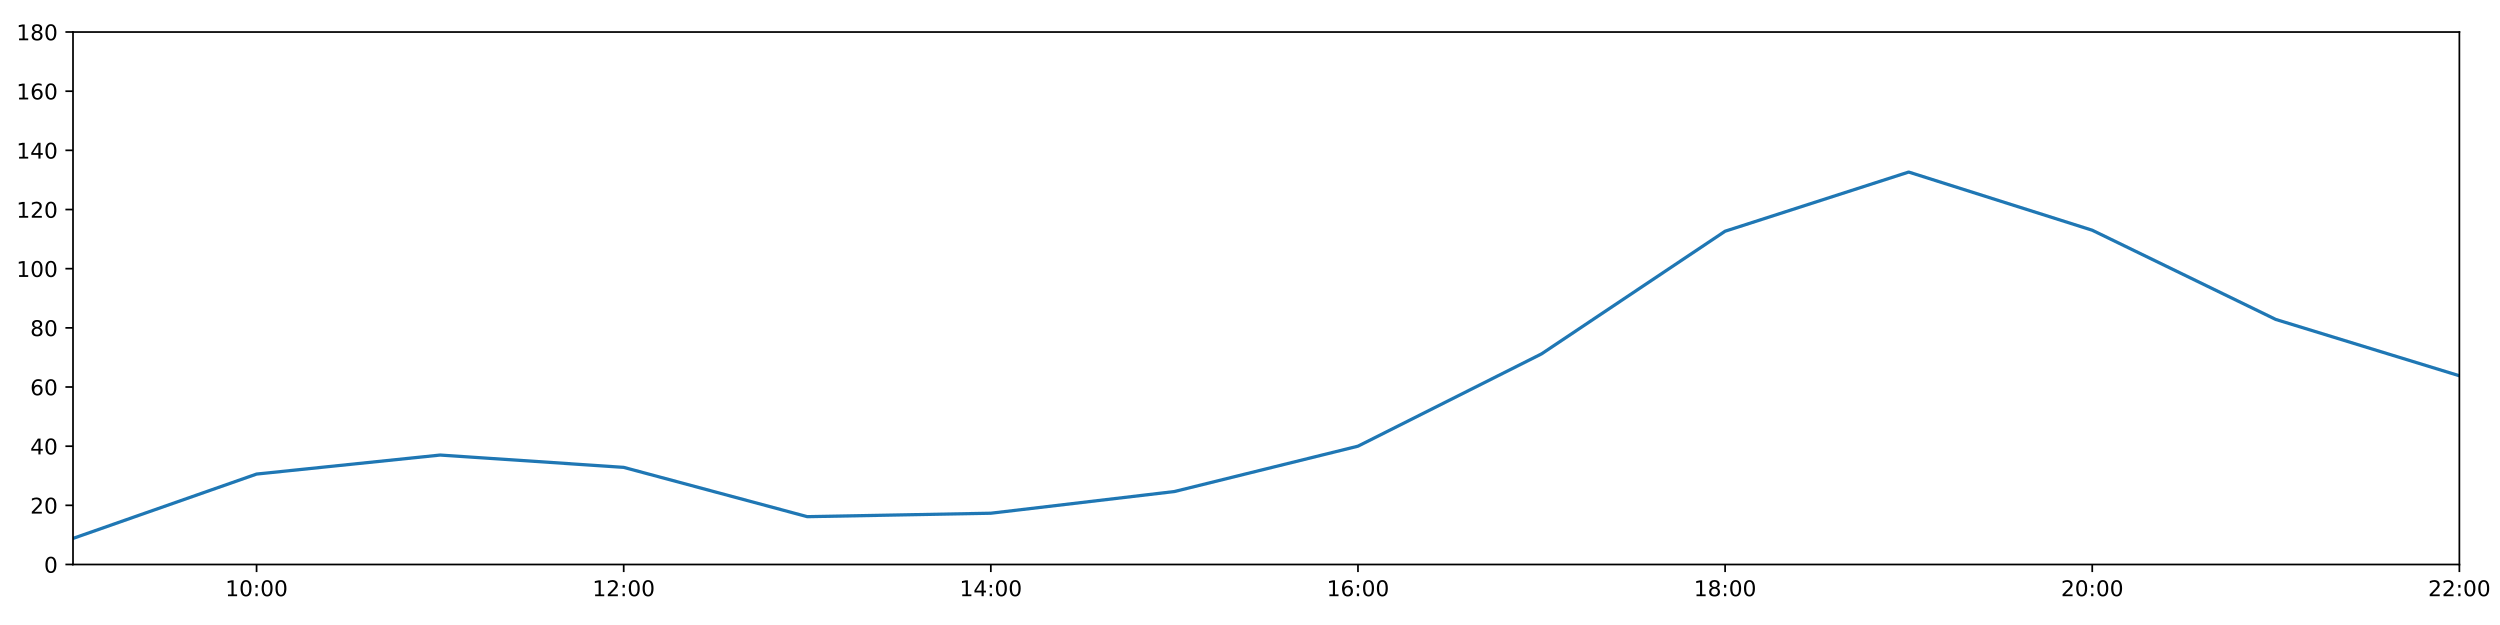
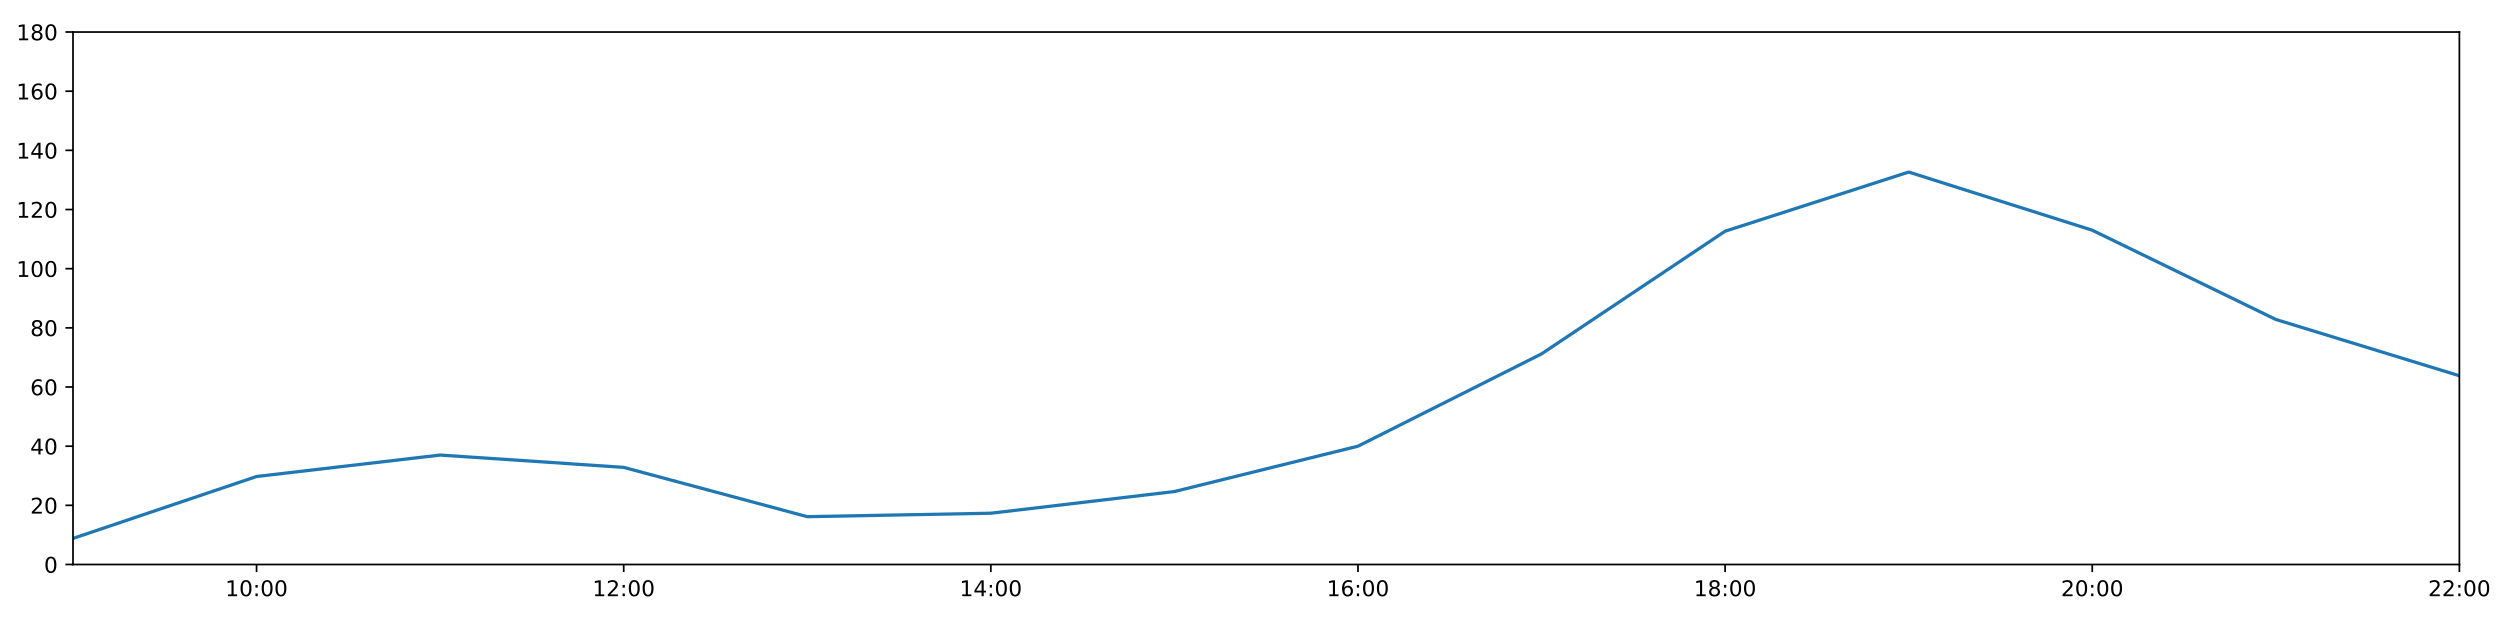
<svg xmlns="http://www.w3.org/2000/svg" xmlns:xlink="http://www.w3.org/1999/xlink" height="288pt" version="1.1" viewBox="0 0 1152 288" width="1152pt">
  <defs>
    <style type="text/css">
*{stroke-linecap:butt;stroke-linejoin:round;}
  </style>
  </defs>
  <g id="figure_1">
    <g id="patch_1">
      <path d="M 0 288  L 1152 288  L 1152 0  L 0 0  z " style="fill:#ffffff;" />
    </g>
    <g id="axes_1">
      <g id="patch_2">
        <path d="M 33.64 260.12  L 1133.28 260.12  L 1133.28 14.76  L 33.64 14.76  z " style="fill:#ffffff;" />
      </g>
      <g id="matplotlib.axis_1">
        <g id="xtick_1">
          <g id="line2d_1">
            <defs>
-               <path d="M 0 0  L 0 3.5  " id="m388329c27d" style="stroke:#000000;stroke-width:0.8;" />
-             </defs>
-             <g>
-               <use style="stroke:#000000;stroke-width:0.8;" x="118.228" xlink:href="#m388329c27d" y="260.12" />
+               <path d="M 0 0  L 0 3.5  " id="mc9d51b9f69" style="stroke:#000000;stroke-width:0.8;" />
+             </defs>
+             <g>
+               <use style="stroke:#000000;stroke-width:0.8;" x="118.228" xlink:href="#mc9d51b9f69" y="260.12" />
            </g>
          </g>
          <g id="text_1">
            <defs>
              <path d="M 12.406 8.297  L 28.516 8.297  L 28.516 63.922  L 10.984 60.406  L 10.984 69.391  L 28.422 72.906  L 38.281 72.906  L 38.281 8.297  L 54.391 8.297  L 54.391 0  L 12.406 0  z " id="DejaVuSans-49" />
              <path d="M 31.781 66.406  Q 24.172 66.406 20.328 58.906  Q 16.5 51.422 16.5 36.375  Q 16.5 21.391 20.328 13.891  Q 24.172 6.391 31.781 6.391  Q 39.453 6.391 43.281 13.891  Q 47.125 21.391 47.125 36.375  Q 47.125 51.422 43.281 58.906  Q 39.453 66.406 31.781 66.406  z M 31.781 74.219  Q 44.047 74.219 50.516 64.516  Q 56.984 54.828 56.984 36.375  Q 56.984 17.969 50.516 8.266  Q 44.047 -1.422 31.781 -1.422  Q 19.531 -1.422 13.062 8.266  Q 6.594 17.969 6.594 36.375  Q 6.594 54.828 13.062 64.516  Q 19.531 74.219 31.781 74.219  z " id="DejaVuSans-48" />
              <path d="M 11.719 12.406  L 22.016 12.406  L 22.016 0  L 11.719 0  z M 11.719 51.703  L 22.016 51.703  L 22.016 39.312  L 11.719 39.312  z " id="DejaVuSans-58" />
            </defs>
            <g transform="translate(103.8183 274.7184)scale(0.1 -0.1)">
              <use xlink:href="#DejaVuSans-49" />
              <use x="63.623" xlink:href="#DejaVuSans-48" />
              <use x="127.246" xlink:href="#DejaVuSans-58" />
              <use x="160.938" xlink:href="#DejaVuSans-48" />
              <use x="224.561" xlink:href="#DejaVuSans-48" />
            </g>
          </g>
        </g>
        <g id="xtick_2">
          <g id="line2d_2">
            <g>
-               <use style="stroke:#000000;stroke-width:0.8;" x="287.403" xlink:href="#m388329c27d" y="260.12" />
+               <use style="stroke:#000000;stroke-width:0.8;" x="287.403" xlink:href="#mc9d51b9f69" y="260.12" />
            </g>
          </g>
          <g id="text_2">
            <defs>
              <path d="M 19.188 8.297  L 53.609 8.297  L 53.609 0  L 7.328 0  L 7.328 8.297  Q 12.938 14.109 22.625 23.891  Q 32.328 33.688 34.812 36.531  Q 39.547 41.844 41.422 45.531  Q 43.312 49.219 43.312 52.781  Q 43.312 58.594 39.234 62.25  Q 35.156 65.922 28.609 65.922  Q 23.969 65.922 18.812 64.312  Q 13.672 62.703 7.812 59.422  L 7.812 69.391  Q 13.766 71.781 18.938 73  Q 24.125 74.219 28.422 74.219  Q 39.75 74.219 46.484 68.547  Q 53.219 62.891 53.219 53.422  Q 53.219 48.922 51.531 44.891  Q 49.859 40.875 45.406 35.406  Q 44.188 33.984 37.641 27.219  Q 31.109 20.453 19.188 8.297  z " id="DejaVuSans-50" />
            </defs>
            <g transform="translate(272.9937 274.7184)scale(0.1 -0.1)">
              <use xlink:href="#DejaVuSans-49" />
              <use x="63.623" xlink:href="#DejaVuSans-50" />
              <use x="127.246" xlink:href="#DejaVuSans-58" />
              <use x="160.938" xlink:href="#DejaVuSans-48" />
              <use x="224.561" xlink:href="#DejaVuSans-48" />
            </g>
          </g>
        </g>
        <g id="xtick_3">
          <g id="line2d_3">
            <g>
-               <use style="stroke:#000000;stroke-width:0.8;" x="456.578" xlink:href="#m388329c27d" y="260.12" />
+               <use style="stroke:#000000;stroke-width:0.8;" x="456.578" xlink:href="#mc9d51b9f69" y="260.12" />
            </g>
          </g>
          <g id="text_3">
            <defs>
              <path d="M 37.797 64.312  L 12.891 25.391  L 37.797 25.391  z M 35.203 72.906  L 47.609 72.906  L 47.609 25.391  L 58.016 25.391  L 58.016 17.188  L 47.609 17.188  L 47.609 0  L 37.797 0  L 37.797 17.188  L 4.891 17.188  L 4.891 26.703  z " id="DejaVuSans-52" />
            </defs>
            <g transform="translate(442.1691 274.7184)scale(0.1 -0.1)">
              <use xlink:href="#DejaVuSans-49" />
              <use x="63.623" xlink:href="#DejaVuSans-52" />
              <use x="127.246" xlink:href="#DejaVuSans-58" />
              <use x="160.938" xlink:href="#DejaVuSans-48" />
              <use x="224.561" xlink:href="#DejaVuSans-48" />
            </g>
          </g>
        </g>
        <g id="xtick_4">
          <g id="line2d_4">
            <g>
-               <use style="stroke:#000000;stroke-width:0.8;" x="625.754" xlink:href="#m388329c27d" y="260.12" />
+               <use style="stroke:#000000;stroke-width:0.8;" x="625.754" xlink:href="#mc9d51b9f69" y="260.12" />
            </g>
          </g>
          <g id="text_4">
            <defs>
              <path d="M 33.016 40.375  Q 26.375 40.375 22.484 35.828  Q 18.609 31.297 18.609 23.391  Q 18.609 15.531 22.484 10.953  Q 26.375 6.391 33.016 6.391  Q 39.656 6.391 43.531 10.953  Q 47.406 15.531 47.406 23.391  Q 47.406 31.297 43.531 35.828  Q 39.656 40.375 33.016 40.375  z M 52.594 71.297  L 52.594 62.312  Q 48.875 64.062 45.094 64.984  Q 41.312 65.922 37.594 65.922  Q 27.828 65.922 22.672 59.328  Q 17.531 52.734 16.797 39.406  Q 19.672 43.656 24.016 45.922  Q 28.375 48.188 33.594 48.188  Q 44.578 48.188 50.953 41.516  Q 57.328 34.859 57.328 23.391  Q 57.328 12.156 50.688 5.359  Q 44.047 -1.422 33.016 -1.422  Q 20.359 -1.422 13.672 8.266  Q 6.984 17.969 6.984 36.375  Q 6.984 53.656 15.188 63.938  Q 23.391 74.219 37.203 74.219  Q 40.922 74.219 44.703 73.484  Q 48.484 72.75 52.594 71.297  z " id="DejaVuSans-54" />
            </defs>
            <g transform="translate(611.3445 274.7184)scale(0.1 -0.1)">
              <use xlink:href="#DejaVuSans-49" />
              <use x="63.623" xlink:href="#DejaVuSans-54" />
              <use x="127.246" xlink:href="#DejaVuSans-58" />
              <use x="160.938" xlink:href="#DejaVuSans-48" />
              <use x="224.561" xlink:href="#DejaVuSans-48" />
            </g>
          </g>
        </g>
        <g id="xtick_5">
          <g id="line2d_5">
            <g>
-               <use style="stroke:#000000;stroke-width:0.8;" x="794.929" xlink:href="#m388329c27d" y="260.12" />
+               <use style="stroke:#000000;stroke-width:0.8;" x="794.929" xlink:href="#mc9d51b9f69" y="260.12" />
            </g>
          </g>
          <g id="text_5">
            <defs>
              <path d="M 31.781 34.625  Q 24.75 34.625 20.719 30.859  Q 16.703 27.094 16.703 20.516  Q 16.703 13.922 20.719 10.156  Q 24.75 6.391 31.781 6.391  Q 38.812 6.391 42.859 10.172  Q 46.922 13.969 46.922 20.516  Q 46.922 27.094 42.891 30.859  Q 38.875 34.625 31.781 34.625  z M 21.922 38.812  Q 15.578 40.375 12.031 44.719  Q 8.5 49.078 8.5 55.328  Q 8.5 64.062 14.719 69.141  Q 20.953 74.219 31.781 74.219  Q 42.672 74.219 48.875 69.141  Q 55.078 64.062 55.078 55.328  Q 55.078 49.078 51.531 44.719  Q 48 40.375 41.703 38.812  Q 48.828 37.156 52.797 32.312  Q 56.781 27.484 56.781 20.516  Q 56.781 9.906 50.312 4.234  Q 43.844 -1.422 31.781 -1.422  Q 19.734 -1.422 13.25 4.234  Q 6.781 9.906 6.781 20.516  Q 6.781 27.484 10.781 32.312  Q 14.797 37.156 21.922 38.812  z M 18.312 54.391  Q 18.312 48.734 21.844 45.562  Q 25.391 42.391 31.781 42.391  Q 38.141 42.391 41.719 45.562  Q 45.312 48.734 45.312 54.391  Q 45.312 60.062 41.719 63.234  Q 38.141 66.406 31.781 66.406  Q 25.391 66.406 21.844 63.234  Q 18.312 60.062 18.312 54.391  z " id="DejaVuSans-56" />
            </defs>
            <g transform="translate(780.5199 274.7184)scale(0.1 -0.1)">
              <use xlink:href="#DejaVuSans-49" />
              <use x="63.623" xlink:href="#DejaVuSans-56" />
              <use x="127.246" xlink:href="#DejaVuSans-58" />
              <use x="160.938" xlink:href="#DejaVuSans-48" />
              <use x="224.561" xlink:href="#DejaVuSans-48" />
            </g>
          </g>
        </g>
        <g id="xtick_6">
          <g id="line2d_6">
            <g>
-               <use style="stroke:#000000;stroke-width:0.8;" x="964.105" xlink:href="#m388329c27d" y="260.12" />
+               <use style="stroke:#000000;stroke-width:0.8;" x="964.105" xlink:href="#mc9d51b9f69" y="260.12" />
            </g>
          </g>
          <g id="text_6">
            <g transform="translate(949.6952 274.7184)scale(0.1 -0.1)">
              <use xlink:href="#DejaVuSans-50" />
              <use x="63.623" xlink:href="#DejaVuSans-48" />
              <use x="127.246" xlink:href="#DejaVuSans-58" />
              <use x="160.938" xlink:href="#DejaVuSans-48" />
              <use x="224.561" xlink:href="#DejaVuSans-48" />
            </g>
          </g>
        </g>
        <g id="xtick_7">
          <g id="line2d_7">
            <g>
-               <use style="stroke:#000000;stroke-width:0.8;" x="1133.28" xlink:href="#m388329c27d" y="260.12" />
+               <use style="stroke:#000000;stroke-width:0.8;" x="1133.28" xlink:href="#mc9d51b9f69" y="260.12" />
            </g>
          </g>
          <g id="text_7">
            <g transform="translate(1118.871 274.7184)scale(0.1 -0.1)">
              <use xlink:href="#DejaVuSans-50" />
              <use x="63.623" xlink:href="#DejaVuSans-50" />
              <use x="127.246" xlink:href="#DejaVuSans-58" />
              <use x="160.938" xlink:href="#DejaVuSans-48" />
              <use x="224.561" xlink:href="#DejaVuSans-48" />
            </g>
          </g>
        </g>
      </g>
      <g id="matplotlib.axis_2">
        <g id="ytick_1">
          <g id="line2d_8">
            <defs>
-               <path d="M 0 0  L -3.5 0  " id="m2dd9c17af5" style="stroke:#000000;stroke-width:0.8;" />
-             </defs>
-             <g>
-               <use style="stroke:#000000;stroke-width:0.8;" x="33.64" xlink:href="#m2dd9c17af5" y="260.12" />
+               <path d="M 0 0  L -3.5 0  " id="m8bfe99a281" style="stroke:#000000;stroke-width:0.8;" />
+             </defs>
+             <g>
+               <use style="stroke:#000000;stroke-width:0.8;" x="33.64" xlink:href="#m8bfe99a281" y="260.12" />
            </g>
          </g>
          <g id="text_8">
            <g transform="translate(20.2775 263.9192)scale(0.1 -0.1)">
              <use xlink:href="#DejaVuSans-48" />
            </g>
          </g>
        </g>
        <g id="ytick_2">
          <g id="line2d_9">
            <g>
-               <use style="stroke:#000000;stroke-width:0.8;" x="33.64" xlink:href="#m2dd9c17af5" y="232.858" />
+               <use style="stroke:#000000;stroke-width:0.8;" x="33.64" xlink:href="#m8bfe99a281" y="232.858" />
            </g>
          </g>
          <g id="text_9">
            <g transform="translate(13.915 236.657)scale(0.1 -0.1)">
              <use xlink:href="#DejaVuSans-50" />
              <use x="63.623" xlink:href="#DejaVuSans-48" />
            </g>
          </g>
        </g>
        <g id="ytick_3">
          <g id="line2d_10">
            <g>
-               <use style="stroke:#000000;stroke-width:0.8;" x="33.64" xlink:href="#m2dd9c17af5" y="205.596" />
+               <use style="stroke:#000000;stroke-width:0.8;" x="33.64" xlink:href="#m8bfe99a281" y="205.596" />
            </g>
          </g>
          <g id="text_10">
            <g transform="translate(13.915 209.3948)scale(0.1 -0.1)">
              <use xlink:href="#DejaVuSans-52" />
              <use x="63.623" xlink:href="#DejaVuSans-48" />
            </g>
          </g>
        </g>
        <g id="ytick_4">
          <g id="line2d_11">
            <g>
-               <use style="stroke:#000000;stroke-width:0.8;" x="33.64" xlink:href="#m2dd9c17af5" y="178.333" />
+               <use style="stroke:#000000;stroke-width:0.8;" x="33.64" xlink:href="#m8bfe99a281" y="178.333" />
            </g>
          </g>
          <g id="text_11">
            <g transform="translate(13.915 182.1326)scale(0.1 -0.1)">
              <use xlink:href="#DejaVuSans-54" />
              <use x="63.623" xlink:href="#DejaVuSans-48" />
            </g>
          </g>
        </g>
        <g id="ytick_5">
          <g id="line2d_12">
            <g>
-               <use style="stroke:#000000;stroke-width:0.8;" x="33.64" xlink:href="#m2dd9c17af5" y="151.071" />
+               <use style="stroke:#000000;stroke-width:0.8;" x="33.64" xlink:href="#m8bfe99a281" y="151.071" />
            </g>
          </g>
          <g id="text_12">
            <g transform="translate(13.915 154.8703)scale(0.1 -0.1)">
              <use xlink:href="#DejaVuSans-56" />
              <use x="63.623" xlink:href="#DejaVuSans-48" />
            </g>
          </g>
        </g>
        <g id="ytick_6">
          <g id="line2d_13">
            <g>
-               <use style="stroke:#000000;stroke-width:0.8;" x="33.64" xlink:href="#m2dd9c17af5" y="123.809" />
+               <use style="stroke:#000000;stroke-width:0.8;" x="33.64" xlink:href="#m8bfe99a281" y="123.809" />
            </g>
          </g>
          <g id="text_13">
            <g transform="translate(7.5525 127.6081)scale(0.1 -0.1)">
              <use xlink:href="#DejaVuSans-49" />
              <use x="63.623" xlink:href="#DejaVuSans-48" />
              <use x="127.246" xlink:href="#DejaVuSans-48" />
            </g>
          </g>
        </g>
        <g id="ytick_7">
          <g id="line2d_14">
            <g>
-               <use style="stroke:#000000;stroke-width:0.8;" x="33.64" xlink:href="#m2dd9c17af5" y="96.547" />
+               <use style="stroke:#000000;stroke-width:0.8;" x="33.64" xlink:href="#m8bfe99a281" y="96.547" />
            </g>
          </g>
          <g id="text_14">
            <g transform="translate(7.5525 100.3459)scale(0.1 -0.1)">
              <use xlink:href="#DejaVuSans-49" />
              <use x="63.623" xlink:href="#DejaVuSans-50" />
              <use x="127.246" xlink:href="#DejaVuSans-48" />
            </g>
          </g>
        </g>
        <g id="ytick_8">
          <g id="line2d_15">
            <g>
-               <use style="stroke:#000000;stroke-width:0.8;" x="33.64" xlink:href="#m2dd9c17af5" y="69.284" />
+               <use style="stroke:#000000;stroke-width:0.8;" x="33.64" xlink:href="#m8bfe99a281" y="69.284" />
            </g>
          </g>
          <g id="text_15">
            <g transform="translate(7.5525 73.08366)scale(0.1 -0.1)">
              <use xlink:href="#DejaVuSans-49" />
              <use x="63.623" xlink:href="#DejaVuSans-52" />
              <use x="127.246" xlink:href="#DejaVuSans-48" />
            </g>
          </g>
        </g>
        <g id="ytick_9">
          <g id="line2d_16">
            <g>
-               <use style="stroke:#000000;stroke-width:0.8;" x="33.64" xlink:href="#m2dd9c17af5" y="42.022" />
+               <use style="stroke:#000000;stroke-width:0.8;" x="33.64" xlink:href="#m8bfe99a281" y="42.022" />
            </g>
          </g>
          <g id="text_16">
            <g transform="translate(7.5525 45.82144)scale(0.1 -0.1)">
              <use xlink:href="#DejaVuSans-49" />
              <use x="63.623" xlink:href="#DejaVuSans-54" />
              <use x="127.246" xlink:href="#DejaVuSans-48" />
            </g>
          </g>
        </g>
        <g id="ytick_10">
          <g id="line2d_17">
            <g>
-               <use style="stroke:#000000;stroke-width:0.8;" x="33.64" xlink:href="#m2dd9c17af5" y="14.76" />
+               <use style="stroke:#000000;stroke-width:0.8;" x="33.64" xlink:href="#m8bfe99a281" y="14.76" />
            </g>
          </g>
          <g id="text_17">
            <g transform="translate(7.5525 18.55922)scale(0.1 -0.1)">
              <use xlink:href="#DejaVuSans-49" />
              <use x="63.623" xlink:href="#DejaVuSans-56" />
              <use x="127.246" xlink:href="#DejaVuSans-48" />
            </g>
          </g>
        </g>
      </g>
      <g id="line2d_18">
-         <path clip-path="url(#pa358f8e164)" d="M 33.64 248.1  L 118.228 218.448  L 202.815 209.685  L 287.403 215.365  L 371.991 238.083  L 456.578 236.493  L 541.166 226.497  L 625.754 205.596  L 710.342 163.066  L 794.929 106.543  L 879.517 79.281  L 964.105 106.088  L 1048.692 147.209  L 1133.28 173.154  " style="fill:none;stroke:#1f77b4;stroke-linecap:square;stroke-width:1.5;" />
+         <path clip-path="url(#p99cb8e6fe9)" d="M 33.64 248.1  L 118.228 219.567  L 202.815 209.685  L 287.403 215.365  L 371.991 238.083  L 456.578 236.493  L 541.166 226.497  L 625.754 205.596  L 710.342 163.066  L 794.929 106.543  L 879.517 79.281  L 964.105 106.088  L 1048.692 147.209  L 1133.28 173.154  " style="fill:none;stroke:#1f77b4;stroke-linecap:square;stroke-width:1.5;" />
      </g>
      <g id="patch_3">
        <path d="M 33.64 260.12  L 33.64 14.76  " style="fill:none;stroke:#000000;stroke-linecap:square;stroke-linejoin:miter;stroke-width:0.8;" />
      </g>
      <g id="patch_4">
        <path d="M 1133.28 260.12  L 1133.28 14.76  " style="fill:none;stroke:#000000;stroke-linecap:square;stroke-linejoin:miter;stroke-width:0.8;" />
      </g>
      <g id="patch_5">
        <path d="M 33.64 260.12  L 1133.28 260.12  " style="fill:none;stroke:#000000;stroke-linecap:square;stroke-linejoin:miter;stroke-width:0.8;" />
      </g>
      <g id="patch_6">
        <path d="M 33.64 14.76  L 1133.28 14.76  " style="fill:none;stroke:#000000;stroke-linecap:square;stroke-linejoin:miter;stroke-width:0.8;" />
      </g>
    </g>
  </g>
  <defs>
-     <clipPath id="pa358f8e164">
+     <clipPath id="p99cb8e6fe9">
      <rect height="245.36" width="1099.64" x="33.64" y="14.76" />
    </clipPath>
  </defs>
</svg>
